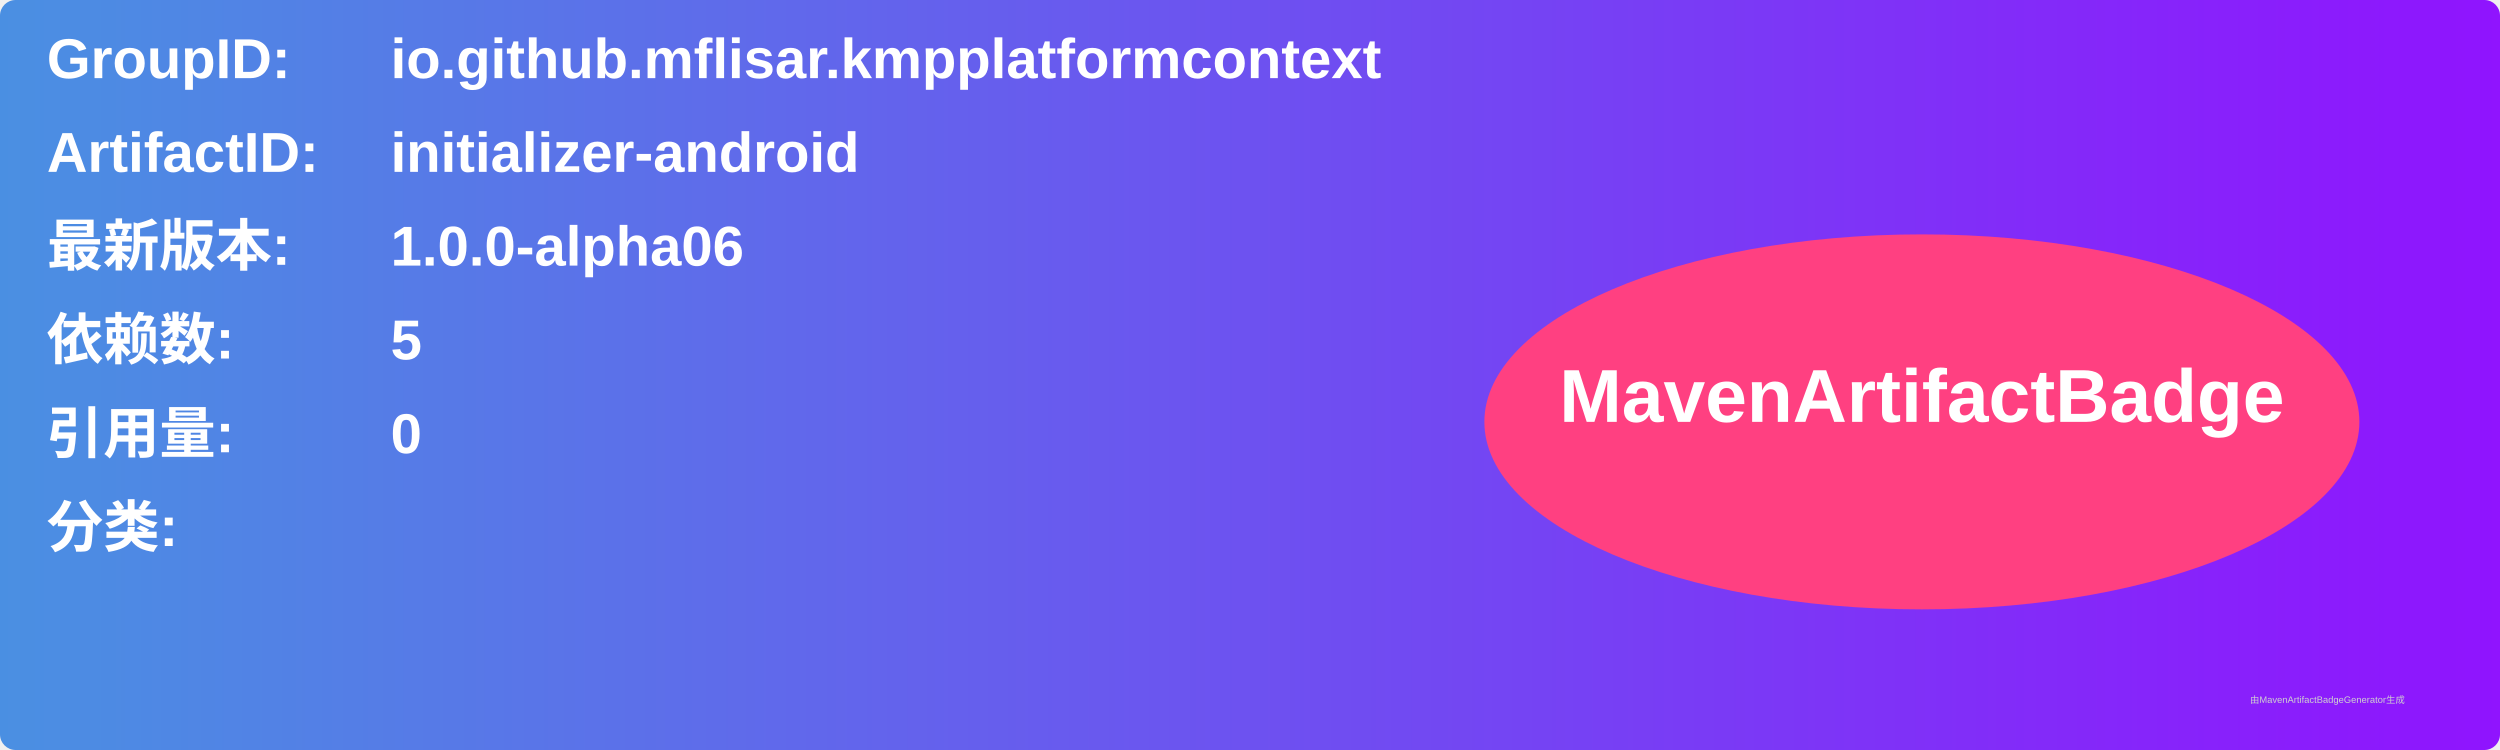
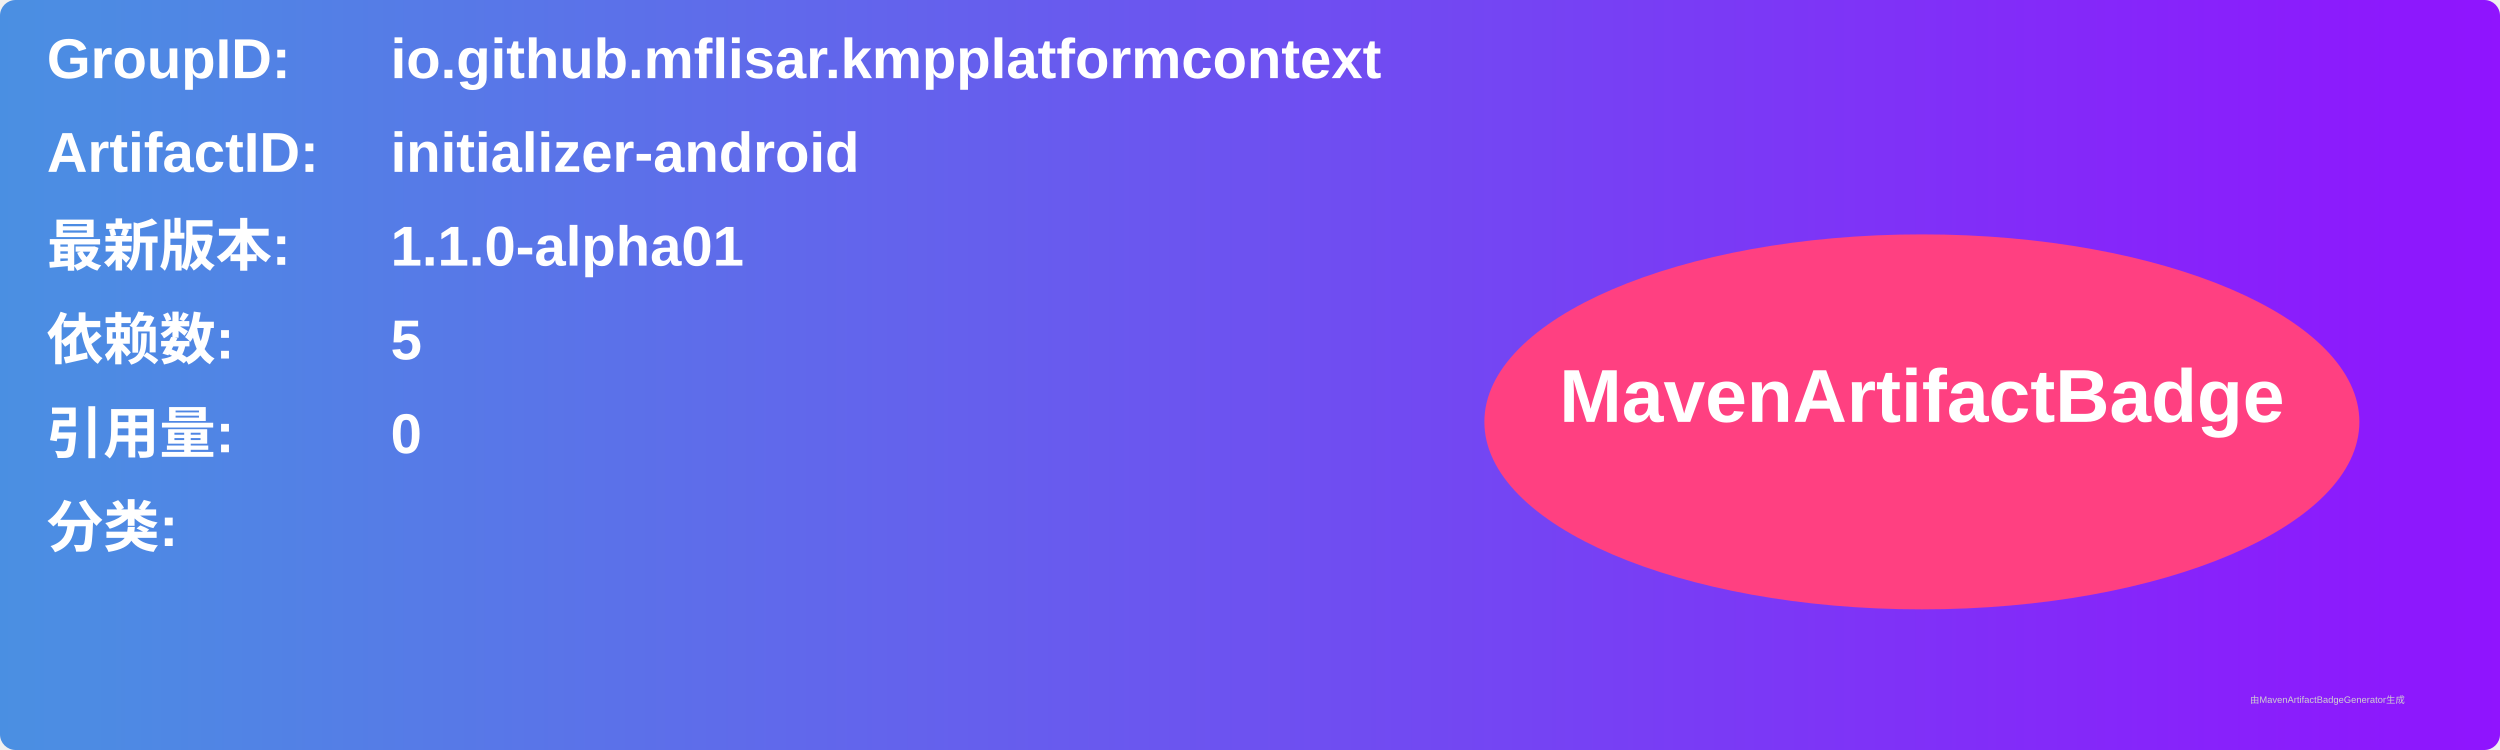
<svg xmlns="http://www.w3.org/2000/svg" width="800" height="240" viewBox="0 0 800 240">
  <linearGradient id="grad" x1="0%" y1="0%" x2="100%" y2="0%">
    <stop offset="0%" stop-color="#4a90e2" />
    <stop offset="100%" stop-color="#9013fe" />
  </linearGradient>
  <rect width="100%" height="100%" rx="5" ry="5" fill="url(#grad)" />
  <g transform="translate(15, 15)">
    <text x="0" y="10" font-family="Arial" font-size="18" fill="white" font-weight="bold" width="260">GroupID:</text>
    <text x="110" y="10" font-family="Arial" font-size="18" fill="white" font-weight="bold" width="460">io.github.mflisar.kmpplatformcontext</text>
    <text x="0" y="40" font-family="Arial" font-size="18" fill="white" font-weight="bold" width="260">ArtifactID:</text>
    <text x="110" y="40" font-family="Arial" font-size="18" fill="white" font-weight="bold" width="460">initializer-android</text>
    <text x="0" y="70" font-family="Arial" font-size="18" fill="white" font-weight="bold">最新版本:</text>
    <text x="110" y="70" font-family="Arial" font-size="18" fill="white" font-weight="bold">
-       <tspan font-weight="bold">1.0.0-alpha06</tspan>
+       <tspan font-weight="bold">1.1.0-alpha01</tspan>
    </text>
    <text x="0" y="100" font-family="Arial" font-size="18" fill="white" font-weight="bold">依赖数: </text>
    <text x="110" y="100" font-family="Arial" font-size="18" fill="white">
      <tspan font-weight="bold">5</tspan>
    </text>
    <text x="0" y="130" font-family="Arial" font-size="18" fill="white" font-weight="bold">引用量: </text>
    <text x="110" y="130" font-family="Arial" font-size="18" fill="white">
      <tspan font-weight="bold">0</tspan>
    </text>
    <text x="0" y="160" font-family="Arial" font-size="18" fill="white" font-weight="bold">分类:</text>
    <text x="10" y="190" font-family="Arial" font-size="10" fill="white">
      <tspan font-weight="bold" />
    </text>
    <ellipse cx="600" cy="120" rx="140" ry="60" fill="#ff4081" />
    <text x="600" y="120" text-anchor="middle" font-family="Arial" font-size="24" fill="white" font-weight="bold">MavenArtifactBadge</text>
  </g>
  <text x="720" y="225" font-family="Arial" font-size="3" fill="#d0d0d0">由MavenArtifactBadgeGenerator生成</text>
</svg>
